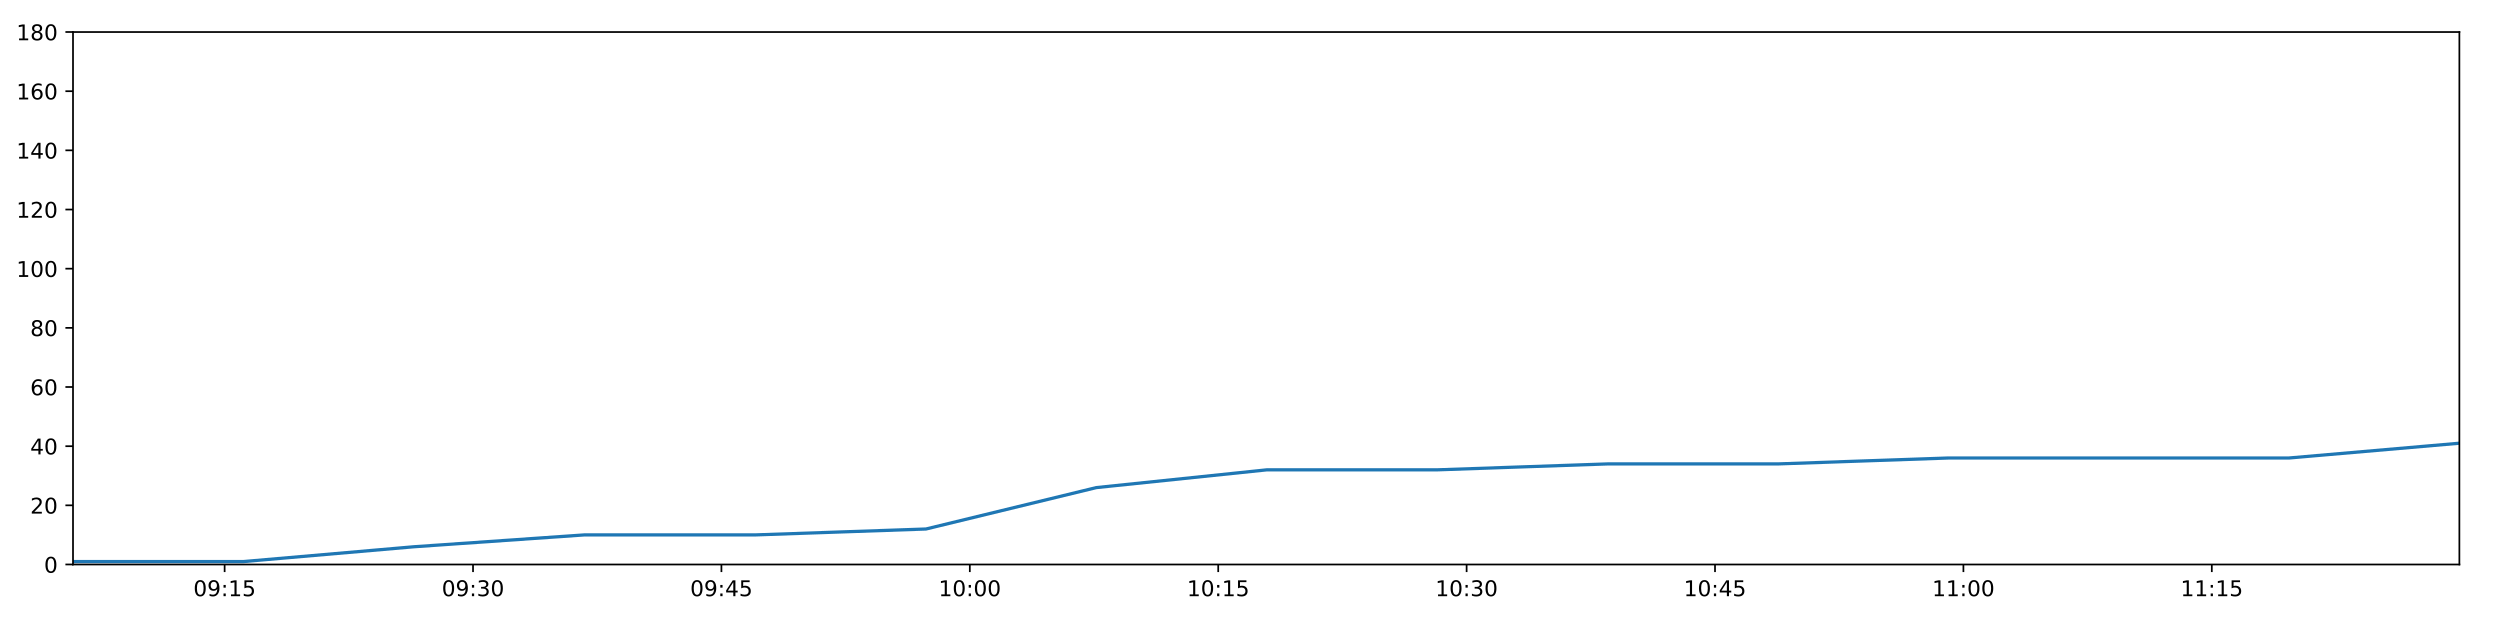
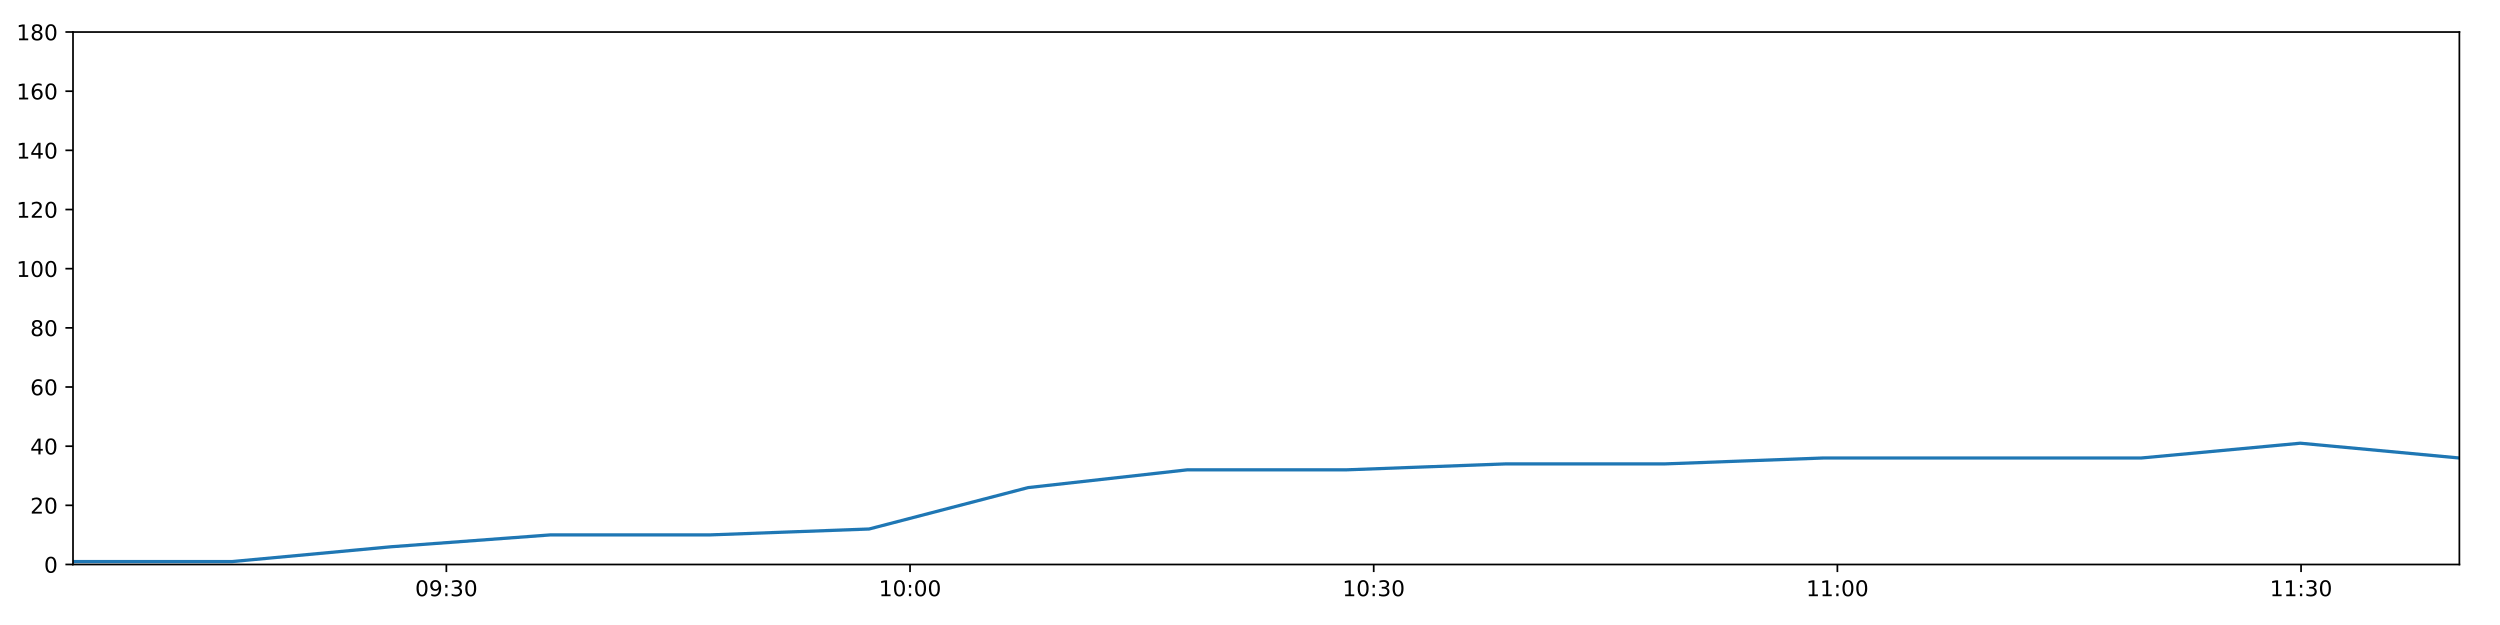
<svg xmlns="http://www.w3.org/2000/svg" xmlns:xlink="http://www.w3.org/1999/xlink" height="288pt" version="1.1" viewBox="0 0 1152 288" width="1152pt">
  <defs>
    <style type="text/css">
*{stroke-linecap:butt;stroke-linejoin:round;}
  </style>
  </defs>
  <g id="figure_1">
    <g id="patch_1">
      <path d="M 0 288  L 1152 288  L 1152 0  L 0 0  z " style="fill:#ffffff;" />
    </g>
    <g id="axes_1">
      <g id="patch_2">
        <path d="M 33.64 260.12  L 1133.28 260.12  L 1133.28 14.76  L 33.64 14.76  z " style="fill:#ffffff;" />
      </g>
      <g id="matplotlib.axis_1">
        <g id="xtick_1">
          <g id="line2d_1">
            <defs>
-               <path d="M 0 0  L 0 3.5  " id="md58811dc61" style="stroke:#000000;stroke-width:0.8;" />
-             </defs>
-             <g>
-               <use style="stroke:#000000;stroke-width:0.8;" x="103.508" xlink:href="#md58811dc61" y="260.12" />
+               <path d="M 0 0  L 0 3.5  " id="m348fc11652" style="stroke:#000000;stroke-width:0.8;" />
+             </defs>
+             <g>
+               <use style="stroke:#000000;stroke-width:0.8;" x="205.682" xlink:href="#m348fc11652" y="260.12" />
            </g>
          </g>
          <g id="text_1">
            <defs>
              <path d="M 31.781 66.406  Q 24.172 66.406 20.328 58.906  Q 16.5 51.422 16.5 36.375  Q 16.5 21.391 20.328 13.891  Q 24.172 6.391 31.781 6.391  Q 39.453 6.391 43.281 13.891  Q 47.125 21.391 47.125 36.375  Q 47.125 51.422 43.281 58.906  Q 39.453 66.406 31.781 66.406  z M 31.781 74.219  Q 44.047 74.219 50.516 64.516  Q 56.984 54.828 56.984 36.375  Q 56.984 17.969 50.516 8.266  Q 44.047 -1.422 31.781 -1.422  Q 19.531 -1.422 13.062 8.266  Q 6.594 17.969 6.594 36.375  Q 6.594 54.828 13.062 64.516  Q 19.531 74.219 31.781 74.219  z " id="DejaVuSans-48" />
              <path d="M 10.984 1.516  L 10.984 10.5  Q 14.703 8.734 18.5 7.812  Q 22.312 6.891 25.984 6.891  Q 35.75 6.891 40.891 13.453  Q 46.047 20.016 46.781 33.406  Q 43.953 29.203 39.594 26.953  Q 35.25 24.703 29.984 24.703  Q 19.047 24.703 12.672 31.312  Q 6.297 37.938 6.297 49.422  Q 6.297 60.641 12.938 67.422  Q 19.578 74.219 30.609 74.219  Q 43.266 74.219 49.922 64.516  Q 56.594 54.828 56.594 36.375  Q 56.594 19.141 48.406 8.859  Q 40.234 -1.422 26.422 -1.422  Q 22.703 -1.422 18.891 -0.688  Q 15.094 0.047 10.984 1.516  z M 30.609 32.422  Q 37.25 32.422 41.125 36.953  Q 45.016 41.5 45.016 49.422  Q 45.016 57.281 41.125 61.844  Q 37.25 66.406 30.609 66.406  Q 23.969 66.406 20.094 61.844  Q 16.219 57.281 16.219 49.422  Q 16.219 41.5 20.094 36.953  Q 23.969 32.422 30.609 32.422  z " id="DejaVuSans-57" />
              <path d="M 11.719 12.406  L 22.016 12.406  L 22.016 0  L 11.719 0  z M 11.719 51.703  L 22.016 51.703  L 22.016 39.312  L 11.719 39.312  z " id="DejaVuSans-58" />
-               <path d="M 12.406 8.297  L 28.516 8.297  L 28.516 63.922  L 10.984 60.406  L 10.984 69.391  L 28.422 72.906  L 38.281 72.906  L 38.281 8.297  L 54.391 8.297  L 54.391 0  L 12.406 0  z " id="DejaVuSans-49" />
-               <path d="M 10.797 72.906  L 49.516 72.906  L 49.516 64.594  L 19.828 64.594  L 19.828 46.734  Q 21.969 47.469 24.109 47.828  Q 26.266 48.188 28.422 48.188  Q 40.625 48.188 47.75 41.5  Q 54.891 34.812 54.891 23.391  Q 54.891 11.625 47.562 5.094  Q 40.234 -1.422 26.906 -1.422  Q 22.312 -1.422 17.547 -0.641  Q 12.797 0.141 7.719 1.703  L 7.719 11.625  Q 12.109 9.234 16.797 8.062  Q 21.484 6.891 26.703 6.891  Q 35.156 6.891 40.078 11.328  Q 45.016 15.766 45.016 23.391  Q 45.016 31 40.078 35.438  Q 35.156 39.891 26.703 39.891  Q 22.75 39.891 18.812 39.016  Q 14.891 38.141 10.797 36.281  z " id="DejaVuSans-53" />
-             </defs>
-             <g transform="translate(89.0989 274.7184)scale(0.1 -0.1)">
+               <path d="M 40.578 39.312  Q 47.656 37.797 51.625 33  Q 55.609 28.219 55.609 21.188  Q 55.609 10.406 48.188 4.484  Q 40.766 -1.422 27.094 -1.422  Q 22.516 -1.422 17.656 -0.516  Q 12.797 0.391 7.625 2.203  L 7.625 11.719  Q 11.719 9.328 16.594 8.109  Q 21.484 6.891 26.812 6.891  Q 36.078 6.891 40.938 10.547  Q 45.797 14.203 45.797 21.188  Q 45.797 27.641 41.281 31.266  Q 36.766 34.906 28.719 34.906  L 20.219 34.906  L 20.219 43.016  L 29.109 43.016  Q 36.375 43.016 40.234 45.922  Q 44.094 48.828 44.094 54.297  Q 44.094 59.906 40.109 62.906  Q 36.141 65.922 28.719 65.922  Q 24.656 65.922 20.016 65.031  Q 15.375 64.156 9.812 62.312  L 9.812 71.094  Q 15.438 72.656 20.344 73.438  Q 25.25 74.219 29.594 74.219  Q 40.828 74.219 47.359 69.109  Q 53.906 64.016 53.906 55.328  Q 53.906 49.266 50.438 45.094  Q 46.969 40.922 40.578 39.312  z " id="DejaVuSans-51" />
+             </defs>
+             <g transform="translate(191.2721 274.7184)scale(0.1 -0.1)">
              <use xlink:href="#DejaVuSans-48" />
              <use x="63.623" xlink:href="#DejaVuSans-57" />
              <use x="127.246" xlink:href="#DejaVuSans-58" />
-               <use x="160.938" xlink:href="#DejaVuSans-49" />
-               <use x="224.561" xlink:href="#DejaVuSans-53" />
+               <use x="160.938" xlink:href="#DejaVuSans-51" />
+               <use x="224.561" xlink:href="#DejaVuSans-48" />
            </g>
          </g>
        </g>
        <g id="xtick_2">
          <g id="line2d_2">
            <g>
-               <use style="stroke:#000000;stroke-width:0.8;" x="217.97" xlink:href="#md58811dc61" y="260.12" />
+               <use style="stroke:#000000;stroke-width:0.8;" x="419.344" xlink:href="#m348fc11652" y="260.12" />
            </g>
          </g>
          <g id="text_2">
            <defs>
-               <path d="M 40.578 39.312  Q 47.656 37.797 51.625 33  Q 55.609 28.219 55.609 21.188  Q 55.609 10.406 48.188 4.484  Q 40.766 -1.422 27.094 -1.422  Q 22.516 -1.422 17.656 -0.516  Q 12.797 0.391 7.625 2.203  L 7.625 11.719  Q 11.719 9.328 16.594 8.109  Q 21.484 6.891 26.812 6.891  Q 36.078 6.891 40.938 10.547  Q 45.797 14.203 45.797 21.188  Q 45.797 27.641 41.281 31.266  Q 36.766 34.906 28.719 34.906  L 20.219 34.906  L 20.219 43.016  L 29.109 43.016  Q 36.375 43.016 40.234 45.922  Q 44.094 48.828 44.094 54.297  Q 44.094 59.906 40.109 62.906  Q 36.141 65.922 28.719 65.922  Q 24.656 65.922 20.016 65.031  Q 15.375 64.156 9.812 62.312  L 9.812 71.094  Q 15.438 72.656 20.344 73.438  Q 25.25 74.219 29.594 74.219  Q 40.828 74.219 47.359 69.109  Q 53.906 64.016 53.906 55.328  Q 53.906 49.266 50.438 45.094  Q 46.969 40.922 40.578 39.312  z " id="DejaVuSans-51" />
-             </defs>
-             <g transform="translate(203.5606 274.7184)scale(0.1 -0.1)">
-               <use xlink:href="#DejaVuSans-48" />
-               <use x="63.623" xlink:href="#DejaVuSans-57" />
-               <use x="127.246" xlink:href="#DejaVuSans-58" />
-               <use x="160.938" xlink:href="#DejaVuSans-51" />
+               <path d="M 12.406 8.297  L 28.516 8.297  L 28.516 63.922  L 10.984 60.406  L 10.984 69.391  L 28.422 72.906  L 38.281 72.906  L 38.281 8.297  L 54.391 8.297  L 54.391 0  L 12.406 0  z " id="DejaVuSans-49" />
+             </defs>
+             <g transform="translate(404.9342 274.7184)scale(0.1 -0.1)">
+               <use xlink:href="#DejaVuSans-49" />
+               <use x="63.623" xlink:href="#DejaVuSans-48" />
+               <use x="127.246" xlink:href="#DejaVuSans-58" />
+               <use x="160.938" xlink:href="#DejaVuSans-48" />
              <use x="224.561" xlink:href="#DejaVuSans-48" />
            </g>
          </g>
        </g>
        <g id="xtick_3">
          <g id="line2d_3">
            <g>
-               <use style="stroke:#000000;stroke-width:0.8;" x="332.432" xlink:href="#md58811dc61" y="260.12" />
+               <use style="stroke:#000000;stroke-width:0.8;" x="633.006" xlink:href="#m348fc11652" y="260.12" />
            </g>
          </g>
          <g id="text_3">
-             <defs>
-               <path d="M 37.797 64.312  L 12.891 25.391  L 37.797 25.391  z M 35.203 72.906  L 47.609 72.906  L 47.609 25.391  L 58.016 25.391  L 58.016 17.188  L 47.609 17.188  L 47.609 0  L 37.797 0  L 37.797 17.188  L 4.891 17.188  L 4.891 26.703  z " id="DejaVuSans-52" />
-             </defs>
-             <g transform="translate(318.0223 274.7184)scale(0.1 -0.1)">
-               <use xlink:href="#DejaVuSans-48" />
-               <use x="63.623" xlink:href="#DejaVuSans-57" />
-               <use x="127.246" xlink:href="#DejaVuSans-58" />
-               <use x="160.938" xlink:href="#DejaVuSans-52" />
-               <use x="224.561" xlink:href="#DejaVuSans-53" />
+             <g transform="translate(618.5963 274.7184)scale(0.1 -0.1)">
+               <use xlink:href="#DejaVuSans-49" />
+               <use x="63.623" xlink:href="#DejaVuSans-48" />
+               <use x="127.246" xlink:href="#DejaVuSans-58" />
+               <use x="160.938" xlink:href="#DejaVuSans-51" />
+               <use x="224.561" xlink:href="#DejaVuSans-48" />
            </g>
          </g>
        </g>
        <g id="xtick_4">
          <g id="line2d_4">
            <g>
-               <use style="stroke:#000000;stroke-width:0.8;" x="446.893" xlink:href="#md58811dc61" y="260.12" />
+               <use style="stroke:#000000;stroke-width:0.8;" x="846.668" xlink:href="#m348fc11652" y="260.12" />
            </g>
          </g>
          <g id="text_4">
-             <g transform="translate(432.4839 274.7184)scale(0.1 -0.1)">
-               <use xlink:href="#DejaVuSans-49" />
-               <use x="63.623" xlink:href="#DejaVuSans-48" />
+             <g transform="translate(832.2583 274.7184)scale(0.1 -0.1)">
+               <use xlink:href="#DejaVuSans-49" />
+               <use x="63.623" xlink:href="#DejaVuSans-49" />
              <use x="127.246" xlink:href="#DejaVuSans-58" />
              <use x="160.938" xlink:href="#DejaVuSans-48" />
              <use x="224.561" xlink:href="#DejaVuSans-48" />
            </g>
          </g>
        </g>
        <g id="xtick_5">
          <g id="line2d_5">
            <g>
-               <use style="stroke:#000000;stroke-width:0.8;" x="561.355" xlink:href="#md58811dc61" y="260.12" />
+               <use style="stroke:#000000;stroke-width:0.8;" x="1060.33" xlink:href="#m348fc11652" y="260.12" />
            </g>
          </g>
          <g id="text_5">
-             <g transform="translate(546.9456 274.7184)scale(0.1 -0.1)">
-               <use xlink:href="#DejaVuSans-49" />
-               <use x="63.623" xlink:href="#DejaVuSans-48" />
-               <use x="127.246" xlink:href="#DejaVuSans-58" />
-               <use x="160.938" xlink:href="#DejaVuSans-49" />
-               <use x="224.561" xlink:href="#DejaVuSans-53" />
-             </g>
-           </g>
-         </g>
-         <g id="xtick_6">
-           <g id="line2d_6">
-             <g>
-               <use style="stroke:#000000;stroke-width:0.8;" x="675.817" xlink:href="#md58811dc61" y="260.12" />
-             </g>
-           </g>
-           <g id="text_6">
-             <g transform="translate(661.4073 274.7184)scale(0.1 -0.1)">
-               <use xlink:href="#DejaVuSans-49" />
-               <use x="63.623" xlink:href="#DejaVuSans-48" />
+             <g transform="translate(1045.92 274.7184)scale(0.1 -0.1)">
+               <use xlink:href="#DejaVuSans-49" />
+               <use x="63.623" xlink:href="#DejaVuSans-49" />
              <use x="127.246" xlink:href="#DejaVuSans-58" />
              <use x="160.938" xlink:href="#DejaVuSans-51" />
              <use x="224.561" xlink:href="#DejaVuSans-48" />
-             </g>
-           </g>
-         </g>
-         <g id="xtick_7">
-           <g id="line2d_7">
-             <g>
-               <use style="stroke:#000000;stroke-width:0.8;" x="790.278" xlink:href="#md58811dc61" y="260.12" />
-             </g>
-           </g>
-           <g id="text_7">
-             <g transform="translate(775.869 274.7184)scale(0.1 -0.1)">
-               <use xlink:href="#DejaVuSans-49" />
-               <use x="63.623" xlink:href="#DejaVuSans-48" />
-               <use x="127.246" xlink:href="#DejaVuSans-58" />
-               <use x="160.938" xlink:href="#DejaVuSans-52" />
-               <use x="224.561" xlink:href="#DejaVuSans-53" />
-             </g>
-           </g>
-         </g>
-         <g id="xtick_8">
-           <g id="line2d_8">
-             <g>
-               <use style="stroke:#000000;stroke-width:0.8;" x="904.74" xlink:href="#md58811dc61" y="260.12" />
-             </g>
-           </g>
-           <g id="text_8">
-             <g transform="translate(890.3307 274.7184)scale(0.1 -0.1)">
-               <use xlink:href="#DejaVuSans-49" />
-               <use x="63.623" xlink:href="#DejaVuSans-49" />
-               <use x="127.246" xlink:href="#DejaVuSans-58" />
-               <use x="160.938" xlink:href="#DejaVuSans-48" />
-               <use x="224.561" xlink:href="#DejaVuSans-48" />
-             </g>
-           </g>
-         </g>
-         <g id="xtick_9">
-           <g id="line2d_9">
-             <g>
-               <use style="stroke:#000000;stroke-width:0.8;" x="1019.202" xlink:href="#md58811dc61" y="260.12" />
-             </g>
-           </g>
-           <g id="text_9">
-             <g transform="translate(1004.792 274.7184)scale(0.1 -0.1)">
-               <use xlink:href="#DejaVuSans-49" />
-               <use x="63.623" xlink:href="#DejaVuSans-49" />
-               <use x="127.246" xlink:href="#DejaVuSans-58" />
-               <use x="160.938" xlink:href="#DejaVuSans-49" />
-               <use x="224.561" xlink:href="#DejaVuSans-53" />
            </g>
          </g>
        </g>
      </g>
      <g id="matplotlib.axis_2">
        <g id="ytick_1">
-           <g id="line2d_10">
-             <defs>
-               <path d="M 0 0  L -3.5 0  " id="m4e60f9cb06" style="stroke:#000000;stroke-width:0.8;" />
-             </defs>
-             <g>
-               <use style="stroke:#000000;stroke-width:0.8;" x="33.64" xlink:href="#m4e60f9cb06" y="260.12" />
-             </g>
-           </g>
-           <g id="text_10">
+           <g id="line2d_6">
+             <defs>
+               <path d="M 0 0  L -3.5 0  " id="mc363262e1b" style="stroke:#000000;stroke-width:0.8;" />
+             </defs>
+             <g>
+               <use style="stroke:#000000;stroke-width:0.8;" x="33.64" xlink:href="#mc363262e1b" y="260.12" />
+             </g>
+           </g>
+           <g id="text_6">
            <g transform="translate(20.2775 263.9192)scale(0.1 -0.1)">
              <use xlink:href="#DejaVuSans-48" />
            </g>
          </g>
        </g>
        <g id="ytick_2">
-           <g id="line2d_11">
-             <g>
-               <use style="stroke:#000000;stroke-width:0.8;" x="33.64" xlink:href="#m4e60f9cb06" y="232.858" />
-             </g>
-           </g>
-           <g id="text_11">
+           <g id="line2d_7">
+             <g>
+               <use style="stroke:#000000;stroke-width:0.8;" x="33.64" xlink:href="#mc363262e1b" y="232.858" />
+             </g>
+           </g>
+           <g id="text_7">
            <defs>
              <path d="M 19.188 8.297  L 53.609 8.297  L 53.609 0  L 7.328 0  L 7.328 8.297  Q 12.938 14.109 22.625 23.891  Q 32.328 33.688 34.812 36.531  Q 39.547 41.844 41.422 45.531  Q 43.312 49.219 43.312 52.781  Q 43.312 58.594 39.234 62.25  Q 35.156 65.922 28.609 65.922  Q 23.969 65.922 18.812 64.312  Q 13.672 62.703 7.812 59.422  L 7.812 69.391  Q 13.766 71.781 18.938 73  Q 24.125 74.219 28.422 74.219  Q 39.75 74.219 46.484 68.547  Q 53.219 62.891 53.219 53.422  Q 53.219 48.922 51.531 44.891  Q 49.859 40.875 45.406 35.406  Q 44.188 33.984 37.641 27.219  Q 31.109 20.453 19.188 8.297  z " id="DejaVuSans-50" />
            </defs>
            <g transform="translate(13.915 236.657)scale(0.1 -0.1)">
              <use xlink:href="#DejaVuSans-50" />
              <use x="63.623" xlink:href="#DejaVuSans-48" />
            </g>
          </g>
        </g>
        <g id="ytick_3">
-           <g id="line2d_12">
-             <g>
-               <use style="stroke:#000000;stroke-width:0.8;" x="33.64" xlink:href="#m4e60f9cb06" y="205.596" />
-             </g>
-           </g>
-           <g id="text_12">
+           <g id="line2d_8">
+             <g>
+               <use style="stroke:#000000;stroke-width:0.8;" x="33.64" xlink:href="#mc363262e1b" y="205.596" />
+             </g>
+           </g>
+           <g id="text_8">
+             <defs>
+               <path d="M 37.797 64.312  L 12.891 25.391  L 37.797 25.391  z M 35.203 72.906  L 47.609 72.906  L 47.609 25.391  L 58.016 25.391  L 58.016 17.188  L 47.609 17.188  L 47.609 0  L 37.797 0  L 37.797 17.188  L 4.891 17.188  L 4.891 26.703  z " id="DejaVuSans-52" />
+             </defs>
            <g transform="translate(13.915 209.3948)scale(0.1 -0.1)">
              <use xlink:href="#DejaVuSans-52" />
              <use x="63.623" xlink:href="#DejaVuSans-48" />
            </g>
          </g>
        </g>
        <g id="ytick_4">
-           <g id="line2d_13">
-             <g>
-               <use style="stroke:#000000;stroke-width:0.8;" x="33.64" xlink:href="#m4e60f9cb06" y="178.333" />
-             </g>
-           </g>
-           <g id="text_13">
+           <g id="line2d_9">
+             <g>
+               <use style="stroke:#000000;stroke-width:0.8;" x="33.64" xlink:href="#mc363262e1b" y="178.333" />
+             </g>
+           </g>
+           <g id="text_9">
            <defs>
              <path d="M 33.016 40.375  Q 26.375 40.375 22.484 35.828  Q 18.609 31.297 18.609 23.391  Q 18.609 15.531 22.484 10.953  Q 26.375 6.391 33.016 6.391  Q 39.656 6.391 43.531 10.953  Q 47.406 15.531 47.406 23.391  Q 47.406 31.297 43.531 35.828  Q 39.656 40.375 33.016 40.375  z M 52.594 71.297  L 52.594 62.312  Q 48.875 64.062 45.094 64.984  Q 41.312 65.922 37.594 65.922  Q 27.828 65.922 22.672 59.328  Q 17.531 52.734 16.797 39.406  Q 19.672 43.656 24.016 45.922  Q 28.375 48.188 33.594 48.188  Q 44.578 48.188 50.953 41.516  Q 57.328 34.859 57.328 23.391  Q 57.328 12.156 50.688 5.359  Q 44.047 -1.422 33.016 -1.422  Q 20.359 -1.422 13.672 8.266  Q 6.984 17.969 6.984 36.375  Q 6.984 53.656 15.188 63.938  Q 23.391 74.219 37.203 74.219  Q 40.922 74.219 44.703 73.484  Q 48.484 72.75 52.594 71.297  z " id="DejaVuSans-54" />
            </defs>
            <g transform="translate(13.915 182.1326)scale(0.1 -0.1)">
              <use xlink:href="#DejaVuSans-54" />
              <use x="63.623" xlink:href="#DejaVuSans-48" />
            </g>
          </g>
        </g>
        <g id="ytick_5">
-           <g id="line2d_14">
-             <g>
-               <use style="stroke:#000000;stroke-width:0.8;" x="33.64" xlink:href="#m4e60f9cb06" y="151.071" />
-             </g>
-           </g>
-           <g id="text_14">
+           <g id="line2d_10">
+             <g>
+               <use style="stroke:#000000;stroke-width:0.8;" x="33.64" xlink:href="#mc363262e1b" y="151.071" />
+             </g>
+           </g>
+           <g id="text_10">
            <defs>
              <path d="M 31.781 34.625  Q 24.75 34.625 20.719 30.859  Q 16.703 27.094 16.703 20.516  Q 16.703 13.922 20.719 10.156  Q 24.75 6.391 31.781 6.391  Q 38.812 6.391 42.859 10.172  Q 46.922 13.969 46.922 20.516  Q 46.922 27.094 42.891 30.859  Q 38.875 34.625 31.781 34.625  z M 21.922 38.812  Q 15.578 40.375 12.031 44.719  Q 8.5 49.078 8.5 55.328  Q 8.5 64.062 14.719 69.141  Q 20.953 74.219 31.781 74.219  Q 42.672 74.219 48.875 69.141  Q 55.078 64.062 55.078 55.328  Q 55.078 49.078 51.531 44.719  Q 48 40.375 41.703 38.812  Q 48.828 37.156 52.797 32.312  Q 56.781 27.484 56.781 20.516  Q 56.781 9.906 50.312 4.234  Q 43.844 -1.422 31.781 -1.422  Q 19.734 -1.422 13.25 4.234  Q 6.781 9.906 6.781 20.516  Q 6.781 27.484 10.781 32.312  Q 14.797 37.156 21.922 38.812  z M 18.312 54.391  Q 18.312 48.734 21.844 45.562  Q 25.391 42.391 31.781 42.391  Q 38.141 42.391 41.719 45.562  Q 45.312 48.734 45.312 54.391  Q 45.312 60.062 41.719 63.234  Q 38.141 66.406 31.781 66.406  Q 25.391 66.406 21.844 63.234  Q 18.312 60.062 18.312 54.391  z " id="DejaVuSans-56" />
            </defs>
            <g transform="translate(13.915 154.8703)scale(0.1 -0.1)">
              <use xlink:href="#DejaVuSans-56" />
              <use x="63.623" xlink:href="#DejaVuSans-48" />
            </g>
          </g>
        </g>
        <g id="ytick_6">
+           <g id="line2d_11">
+             <g>
+               <use style="stroke:#000000;stroke-width:0.8;" x="33.64" xlink:href="#mc363262e1b" y="123.809" />
+             </g>
+           </g>
+           <g id="text_11">
+             <g transform="translate(7.5525 127.6081)scale(0.1 -0.1)">
+               <use xlink:href="#DejaVuSans-49" />
+               <use x="63.623" xlink:href="#DejaVuSans-48" />
+               <use x="127.246" xlink:href="#DejaVuSans-48" />
+             </g>
+           </g>
+         </g>
+         <g id="ytick_7">
+           <g id="line2d_12">
+             <g>
+               <use style="stroke:#000000;stroke-width:0.8;" x="33.64" xlink:href="#mc363262e1b" y="96.547" />
+             </g>
+           </g>
+           <g id="text_12">
+             <g transform="translate(7.5525 100.3459)scale(0.1 -0.1)">
+               <use xlink:href="#DejaVuSans-49" />
+               <use x="63.623" xlink:href="#DejaVuSans-50" />
+               <use x="127.246" xlink:href="#DejaVuSans-48" />
+             </g>
+           </g>
+         </g>
+         <g id="ytick_8">
+           <g id="line2d_13">
+             <g>
+               <use style="stroke:#000000;stroke-width:0.8;" x="33.64" xlink:href="#mc363262e1b" y="69.284" />
+             </g>
+           </g>
+           <g id="text_13">
+             <g transform="translate(7.5525 73.08366)scale(0.1 -0.1)">
+               <use xlink:href="#DejaVuSans-49" />
+               <use x="63.623" xlink:href="#DejaVuSans-52" />
+               <use x="127.246" xlink:href="#DejaVuSans-48" />
+             </g>
+           </g>
+         </g>
+         <g id="ytick_9">
+           <g id="line2d_14">
+             <g>
+               <use style="stroke:#000000;stroke-width:0.8;" x="33.64" xlink:href="#mc363262e1b" y="42.022" />
+             </g>
+           </g>
+           <g id="text_14">
+             <g transform="translate(7.5525 45.82144)scale(0.1 -0.1)">
+               <use xlink:href="#DejaVuSans-49" />
+               <use x="63.623" xlink:href="#DejaVuSans-54" />
+               <use x="127.246" xlink:href="#DejaVuSans-48" />
+             </g>
+           </g>
+         </g>
+         <g id="ytick_10">
          <g id="line2d_15">
            <g>
-               <use style="stroke:#000000;stroke-width:0.8;" x="33.64" xlink:href="#m4e60f9cb06" y="123.809" />
+               <use style="stroke:#000000;stroke-width:0.8;" x="33.64" xlink:href="#mc363262e1b" y="14.76" />
            </g>
          </g>
          <g id="text_15">
-             <g transform="translate(7.5525 127.6081)scale(0.1 -0.1)">
-               <use xlink:href="#DejaVuSans-49" />
-               <use x="63.623" xlink:href="#DejaVuSans-48" />
-               <use x="127.246" xlink:href="#DejaVuSans-48" />
-             </g>
-           </g>
-         </g>
-         <g id="ytick_7">
-           <g id="line2d_16">
-             <g>
-               <use style="stroke:#000000;stroke-width:0.8;" x="33.64" xlink:href="#m4e60f9cb06" y="96.547" />
-             </g>
-           </g>
-           <g id="text_16">
-             <g transform="translate(7.5525 100.3459)scale(0.1 -0.1)">
-               <use xlink:href="#DejaVuSans-49" />
-               <use x="63.623" xlink:href="#DejaVuSans-50" />
-               <use x="127.246" xlink:href="#DejaVuSans-48" />
-             </g>
-           </g>
-         </g>
-         <g id="ytick_8">
-           <g id="line2d_17">
-             <g>
-               <use style="stroke:#000000;stroke-width:0.8;" x="33.64" xlink:href="#m4e60f9cb06" y="69.284" />
-             </g>
-           </g>
-           <g id="text_17">
-             <g transform="translate(7.5525 73.08366)scale(0.1 -0.1)">
-               <use xlink:href="#DejaVuSans-49" />
-               <use x="63.623" xlink:href="#DejaVuSans-52" />
-               <use x="127.246" xlink:href="#DejaVuSans-48" />
-             </g>
-           </g>
-         </g>
-         <g id="ytick_9">
-           <g id="line2d_18">
-             <g>
-               <use style="stroke:#000000;stroke-width:0.8;" x="33.64" xlink:href="#m4e60f9cb06" y="42.022" />
-             </g>
-           </g>
-           <g id="text_18">
-             <g transform="translate(7.5525 45.82144)scale(0.1 -0.1)">
-               <use xlink:href="#DejaVuSans-49" />
-               <use x="63.623" xlink:href="#DejaVuSans-54" />
-               <use x="127.246" xlink:href="#DejaVuSans-48" />
-             </g>
-           </g>
-         </g>
-         <g id="ytick_10">
-           <g id="line2d_19">
-             <g>
-               <use style="stroke:#000000;stroke-width:0.8;" x="33.64" xlink:href="#m4e60f9cb06" y="14.76" />
-             </g>
-           </g>
-           <g id="text_19">
            <g transform="translate(7.5525 18.55922)scale(0.1 -0.1)">
              <use xlink:href="#DejaVuSans-49" />
              <use x="63.623" xlink:href="#DejaVuSans-56" />
              <use x="127.246" xlink:href="#DejaVuSans-48" />
            </g>
          </g>
        </g>
      </g>
-       <g id="line2d_20">
-         <path clip-path="url(#p152eecfa2d)" d="M 33.64 258.757  L 112.326 258.757  L 190.782 251.941  L 269.235 246.489  L 347.893 246.489  L 426.687 243.763  L 505.205 224.679  L 583.758 216.5  L 662.241 216.5  L 740.75 213.774  L 819.216 213.774  L 897.725 211.048  L 976.235 211.048  L 1054.728 211.048  L 1133.28 204.232  " style="fill:none;stroke:#1f77b4;stroke-linecap:square;stroke-width:1.5;" />
+       <g id="line2d_16">
+         <path clip-path="url(#p922d224414)" d="M 33.64 258.757  L 107.08 258.757  L 180.306 251.941  L 253.529 246.489  L 326.944 246.489  L 400.484 243.763  L 473.768 224.679  L 547.084 216.5  L 620.335 216.5  L 693.61 213.774  L 766.845 213.774  L 840.121 211.048  L 913.396 211.048  L 986.656 211.048  L 1059.972 204.232  L 1133.28 211.048  " style="fill:none;stroke:#1f77b4;stroke-linecap:square;stroke-width:1.5;" />
      </g>
      <g id="patch_3">
        <path d="M 33.64 260.12  L 33.64 14.76  " style="fill:none;stroke:#000000;stroke-linecap:square;stroke-linejoin:miter;stroke-width:0.8;" />
      </g>
      <g id="patch_4">
        <path d="M 1133.28 260.12  L 1133.28 14.76  " style="fill:none;stroke:#000000;stroke-linecap:square;stroke-linejoin:miter;stroke-width:0.8;" />
      </g>
      <g id="patch_5">
        <path d="M 33.64 260.12  L 1133.28 260.12  " style="fill:none;stroke:#000000;stroke-linecap:square;stroke-linejoin:miter;stroke-width:0.8;" />
      </g>
      <g id="patch_6">
        <path d="M 33.64 14.76  L 1133.28 14.76  " style="fill:none;stroke:#000000;stroke-linecap:square;stroke-linejoin:miter;stroke-width:0.8;" />
      </g>
    </g>
  </g>
  <defs>
-     <clipPath id="p152eecfa2d">
+     <clipPath id="p922d224414">
      <rect height="245.36" width="1099.64" x="33.64" y="14.76" />
    </clipPath>
  </defs>
</svg>
